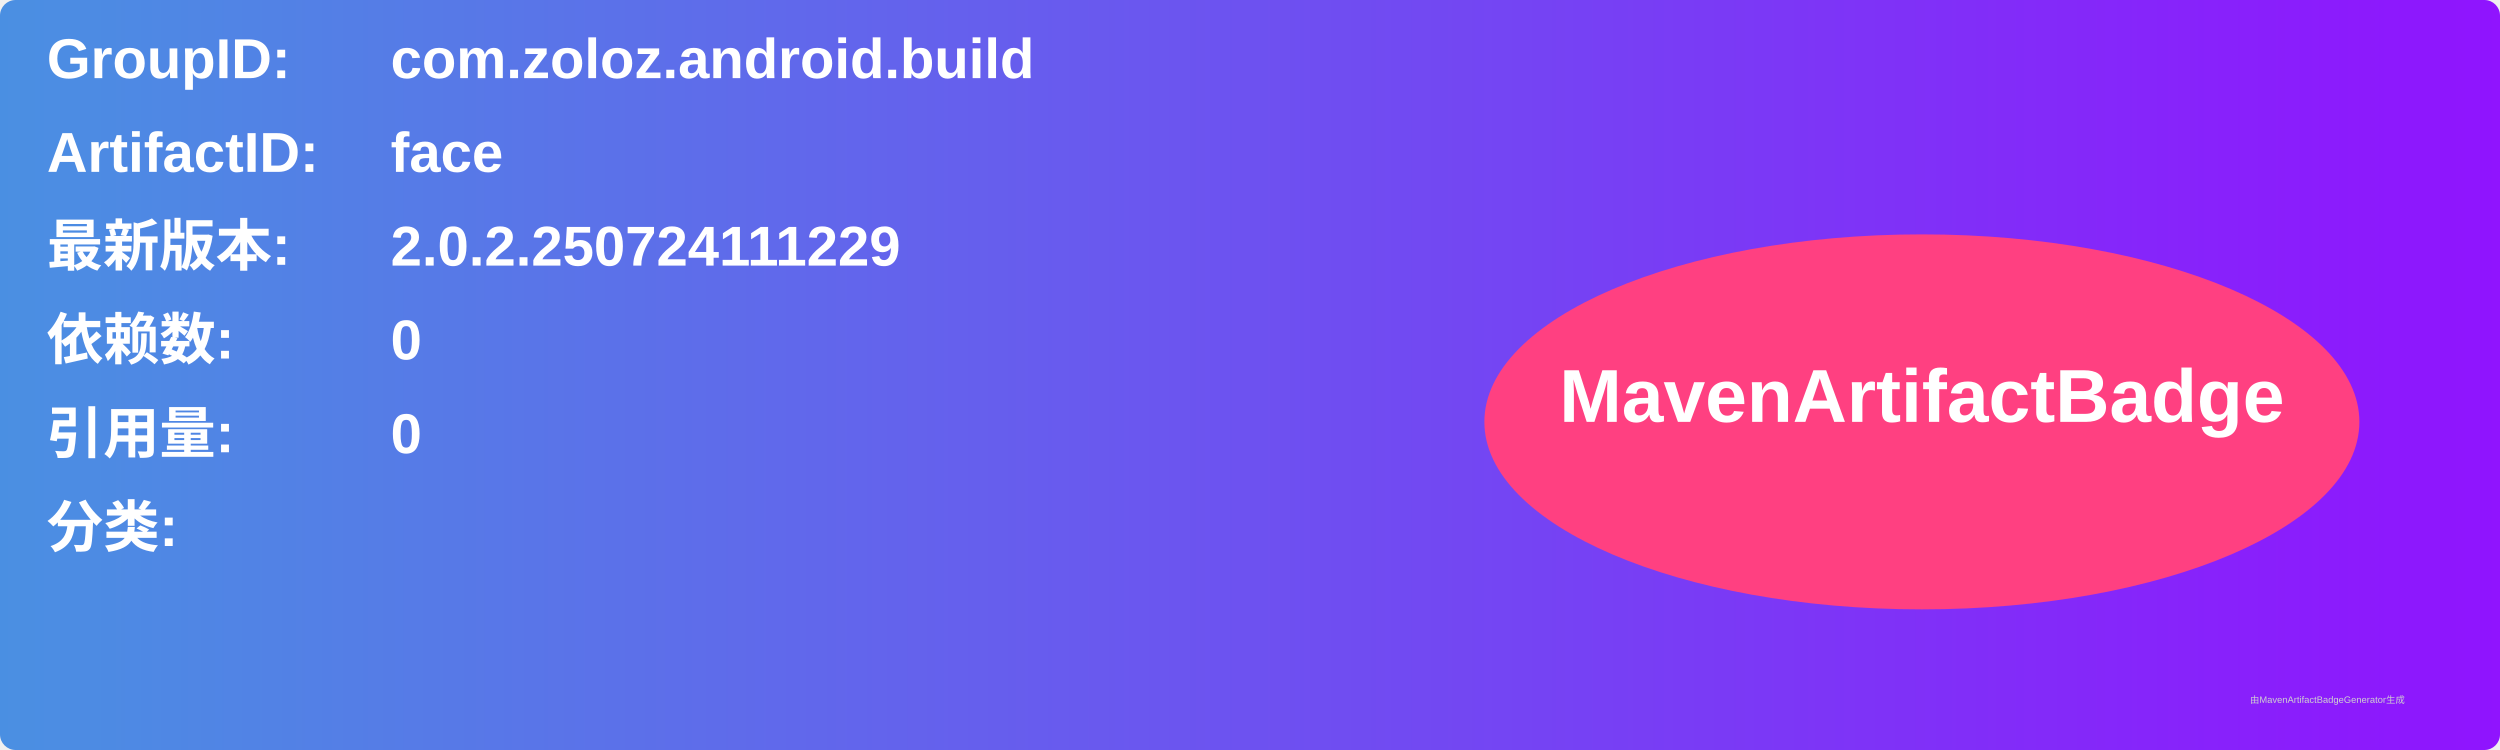
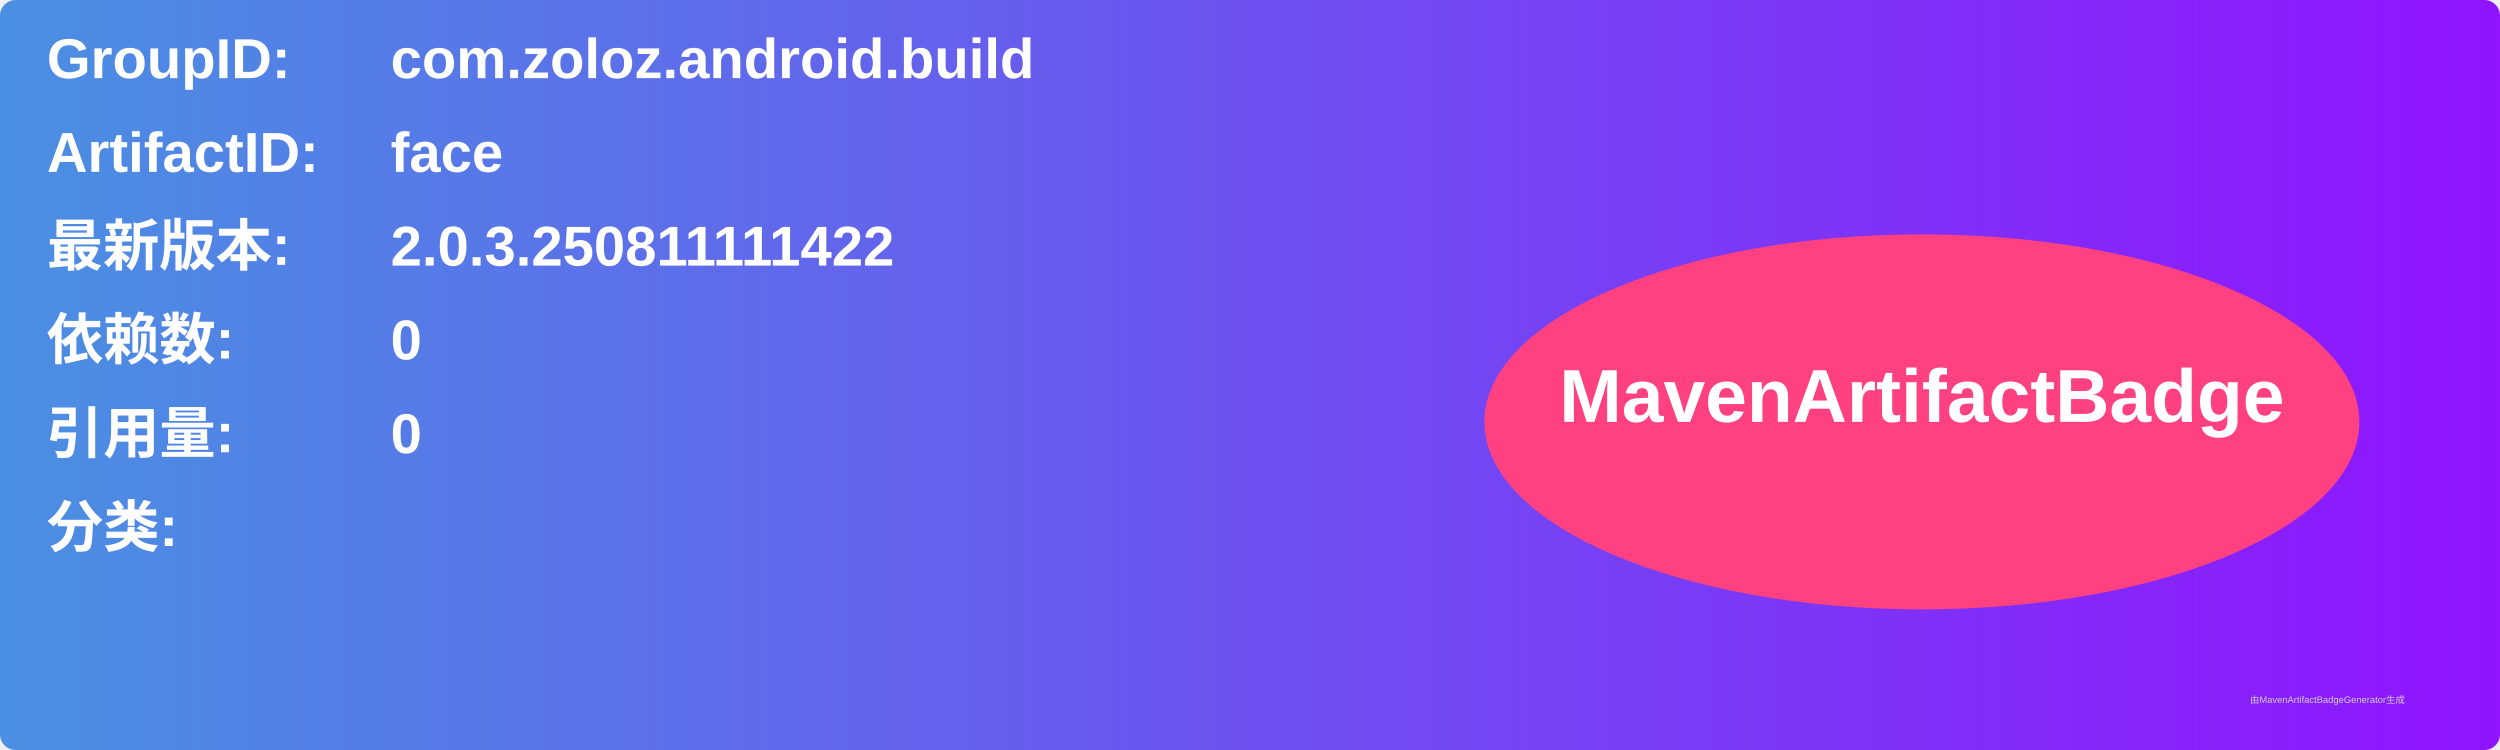
<svg xmlns="http://www.w3.org/2000/svg" width="800" height="240" viewBox="0 0 800 240">
  <linearGradient id="grad" x1="0%" y1="0%" x2="100%" y2="0%">
    <stop offset="0%" stop-color="#4a90e2" />
    <stop offset="100%" stop-color="#9013fe" />
  </linearGradient>
  <rect width="100%" height="100%" rx="5" ry="5" fill="url(#grad)" />
  <g transform="translate(15, 15)">
    <text x="0" y="10" font-family="Arial" font-size="18" fill="white" font-weight="bold" width="260">GroupID:</text>
    <text x="110" y="10" font-family="Arial" font-size="18" fill="white" font-weight="bold" width="460">com.zoloz.android.build</text>
    <text x="0" y="40" font-family="Arial" font-size="18" fill="white" font-weight="bold" width="260">ArtifactID:</text>
    <text x="110" y="40" font-family="Arial" font-size="18" fill="white" font-weight="bold" width="460">face</text>
    <text x="0" y="70" font-family="Arial" font-size="18" fill="white" font-weight="bold">最新版本:</text>
    <text x="110" y="70" font-family="Arial" font-size="18" fill="white" font-weight="bold">
-       <tspan font-weight="bold">2.0.2.250724111229</tspan>
+       <tspan font-weight="bold">2.0.3.250811111422</tspan>
    </text>
    <text x="0" y="100" font-family="Arial" font-size="18" fill="white" font-weight="bold">依赖数: </text>
    <text x="110" y="100" font-family="Arial" font-size="18" fill="white">
      <tspan font-weight="bold">0</tspan>
    </text>
    <text x="0" y="130" font-family="Arial" font-size="18" fill="white" font-weight="bold">引用量: </text>
    <text x="110" y="130" font-family="Arial" font-size="18" fill="white">
      <tspan font-weight="bold">0</tspan>
    </text>
    <text x="0" y="160" font-family="Arial" font-size="18" fill="white" font-weight="bold">分类:</text>
    <text x="10" y="190" font-family="Arial" font-size="10" fill="white">
      <tspan font-weight="bold" />
    </text>
    <ellipse cx="600" cy="120" rx="140" ry="60" fill="#ff4081" />
    <text x="600" y="120" text-anchor="middle" font-family="Arial" font-size="24" fill="white" font-weight="bold">MavenArtifactBadge</text>
  </g>
  <text x="720" y="225" font-family="Arial" font-size="3" fill="#d0d0d0">由MavenArtifactBadgeGenerator生成</text>
</svg>
